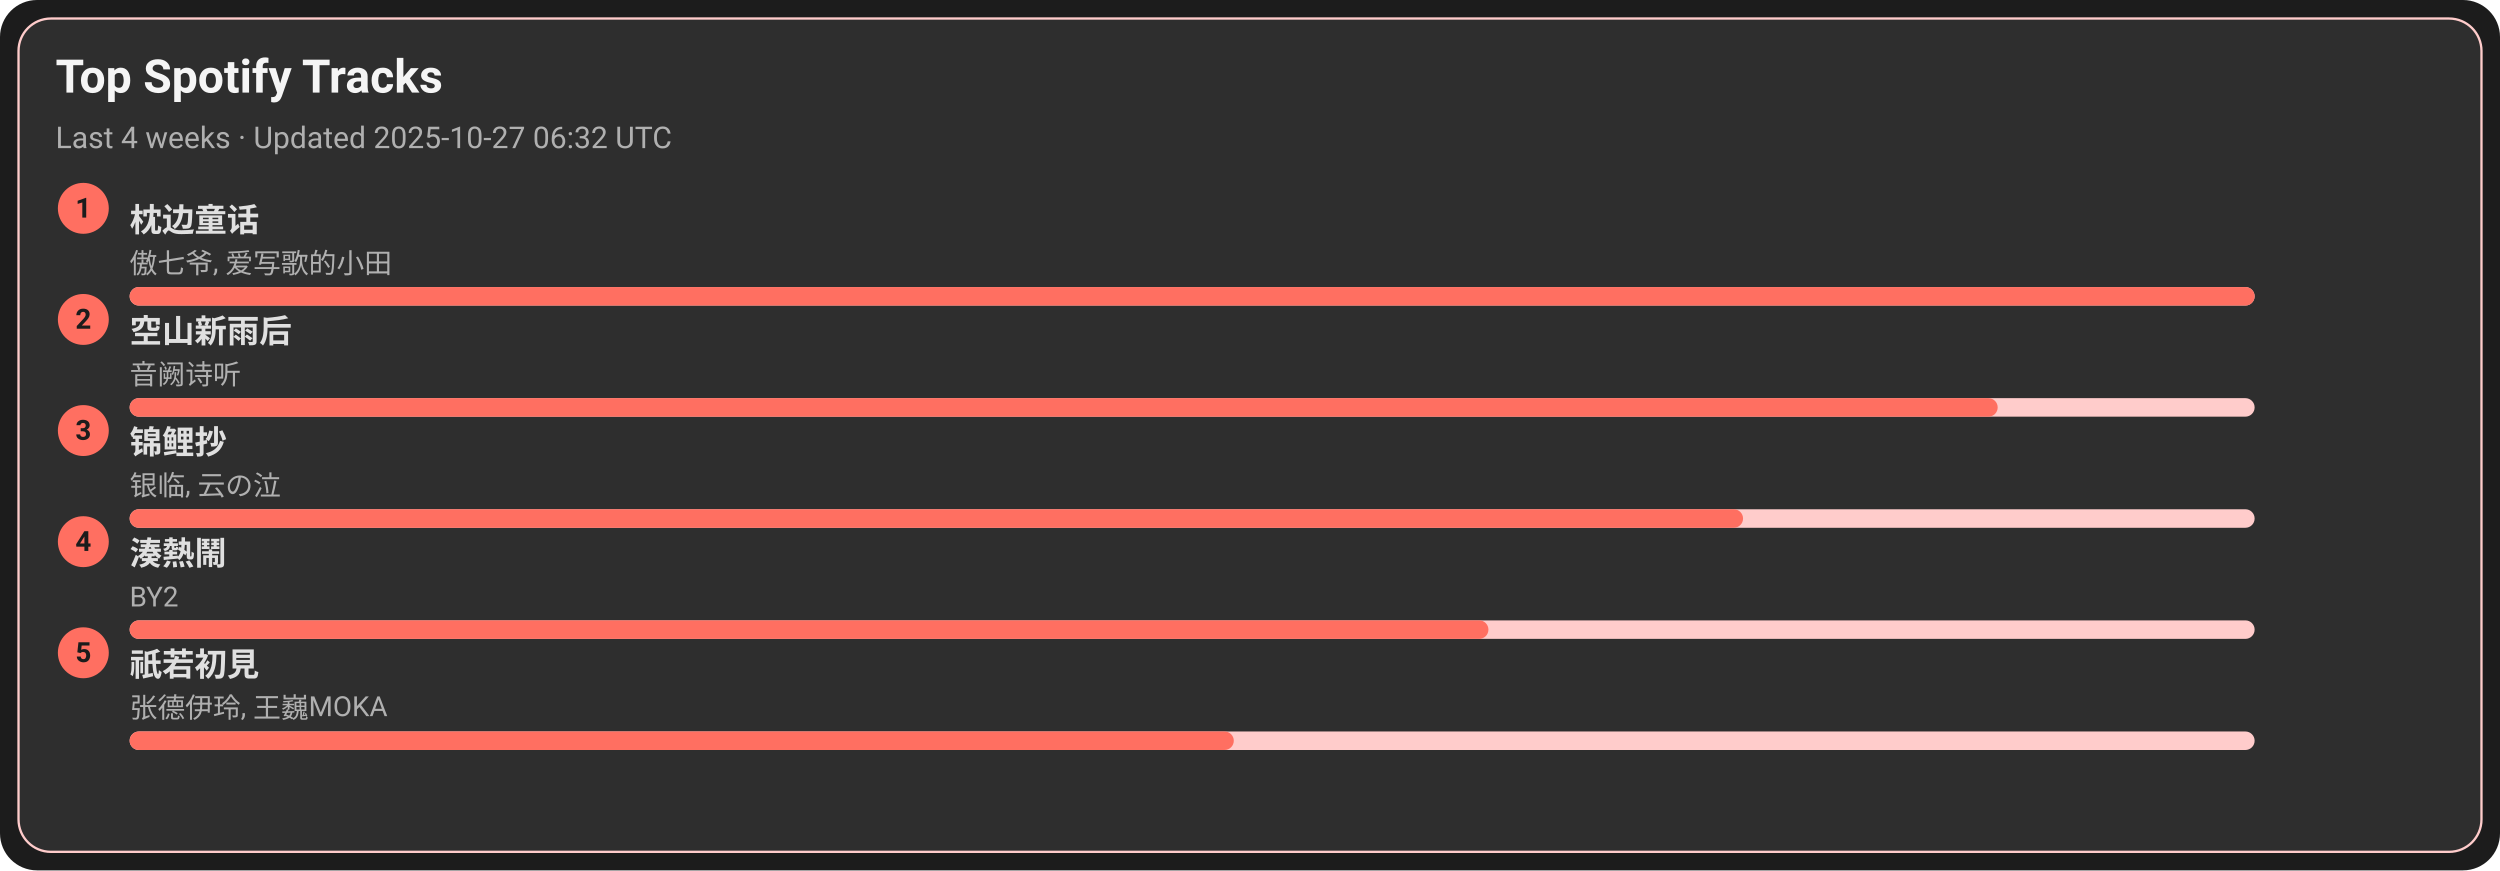
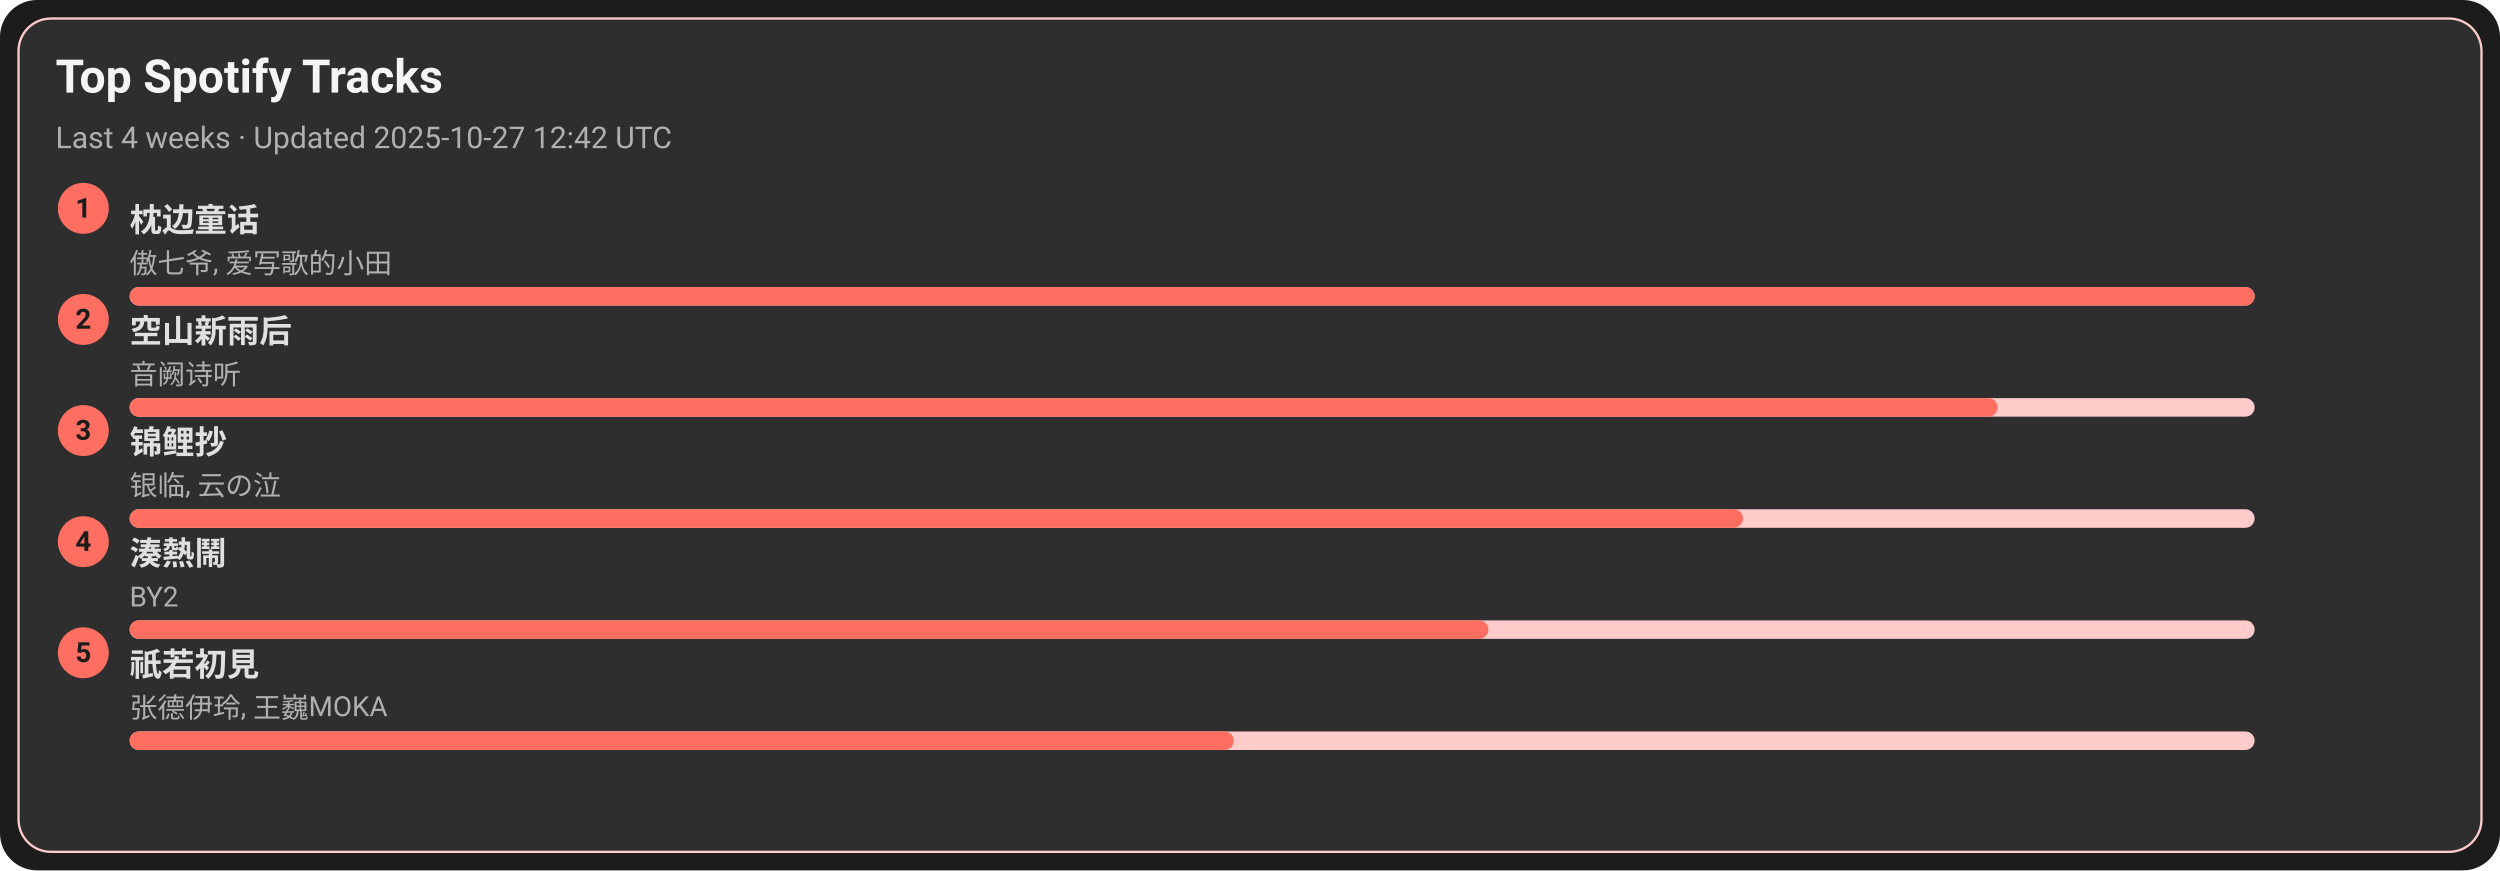
<svg xmlns="http://www.w3.org/2000/svg" width="1080" height="376" viewBox="0 0 1080 376">
  <style>text{font-family:-apple-system,BlinkMacSystemFont,Segoe UI,Roboto,Ubuntu,Helvetica Neue,Arial,Noto Sans,sans-serif}</style>
  <rect width="1080" height="376" rx="16" fill="#1c1c1c" />
  <rect x="8" y="8" width="1064" height="360" rx="14" fill="#2e2e2e" stroke="#ffcccb" />
  <text x="24" y="40" font-size="20" fill="#f5f5f5" font-weight="600">Top Spotify Tracks</text>
-   <text x="24" y="64" font-size="13" fill="#b0b0b0">Last 4 weeks · Updated 2025-10-27 06:32 UTC</text>
+   <text x="24" y="64" font-size="13" fill="#b0b0b0">Last 4 weeks · Updated 2025-10-27 12:42 UTC</text>
  <circle cx="36" cy="90" r="11" fill="#ff6f61" />
  <text x="36" y="94" text-anchor="middle" font-size="12" fill="#1c1c1c" font-weight="700">1</text>
  <a href="https://open.spotify.com/track/3I8tlHNA9NM8dL0B23xGIY" target="_blank" rel="noopener noreferrer">
    <text x="56" y="100" font-size="14" fill="#e0e0e0" font-weight="600">枕边童话</text>
  </a>
  <text x="56" y="118" font-size="12" fill="#b0b0b0">傲七爷, 爱写歌的小田</text>
  <rect x="56" y="124" width="918" height="8" rx="4" fill="#ffcccb" />
  <rect x="56" y="124" width="918" height="8" rx="4" fill="#ff6f61" />
  <circle cx="36" cy="138" r="11" fill="#ff6f61" />
  <text x="36" y="142" text-anchor="middle" font-size="12" fill="#1c1c1c" font-weight="700">2</text>
  <a href="https://open.spotify.com/track/7c1D58U8AIVOGlYzh5U6sk" target="_blank" rel="noopener noreferrer">
    <text x="56" y="148" font-size="14" fill="#e0e0e0" font-weight="600">空山新雨后</text>
  </a>
  <text x="56" y="166" font-size="12" fill="#b0b0b0">音阙诗听</text>
  <rect x="56" y="172" width="918" height="8" rx="4" fill="#ffcccb" />
  <rect x="56" y="172" width="807" height="8" rx="4" fill="#ff6f61" />
  <circle cx="36" cy="186" r="11" fill="#ff6f61" />
  <text x="36" y="190" text-anchor="middle" font-size="12" fill="#1c1c1c" font-weight="700">3</text>
  <a href="https://open.spotify.com/track/1KBIv1xAf0VhKsHrZaTVKu" target="_blank" rel="noopener noreferrer">
    <text x="56" y="196" font-size="14" fill="#e0e0e0" font-weight="600">锦鲤抄</text>
  </a>
  <text x="56" y="214" font-size="12" fill="#b0b0b0">银临, 云の泣</text>
  <rect x="56" y="220" width="918" height="8" rx="4" fill="#ffcccb" />
  <rect x="56" y="220" width="697" height="8" rx="4" fill="#ff6f61" />
  <circle cx="36" cy="234" r="11" fill="#ff6f61" />
  <text x="36" y="238" text-anchor="middle" font-size="12" fill="#1c1c1c" font-weight="700">4</text>
  <a href="https://open.spotify.com/track/2Qhxww2DKuv7gfvZkkR0wa" target="_blank" rel="noopener noreferrer">
    <text x="56" y="244" font-size="14" fill="#e0e0e0" font-weight="600">湊熱鬧</text>
  </a>
  <text x="56" y="262" font-size="12" fill="#b0b0b0">BY2</text>
  <rect x="56" y="268" width="918" height="8" rx="4" fill="#ffcccb" />
  <rect x="56" y="268" width="587" height="8" rx="4" fill="#ff6f61" />
  <circle cx="36" cy="282" r="11" fill="#ff6f61" />
  <text x="36" y="286" text-anchor="middle" font-size="12" fill="#1c1c1c" font-weight="700">5</text>
  <a href="https://open.spotify.com/track/5X4U0jJr9H4oOoXTpiVkyA" target="_blank" rel="noopener noreferrer">
    <text x="56" y="292" font-size="14" fill="#e0e0e0" font-weight="600">祇若初見</text>
  </a>
  <text x="56" y="310" font-size="12" fill="#b0b0b0">张德伊玲, 王巍MOKA</text>
  <rect x="56" y="316" width="918" height="8" rx="4" fill="#ffcccb" />
  <rect x="56" y="316" width="477" height="8" rx="4" fill="#ff6f61" />
</svg>
